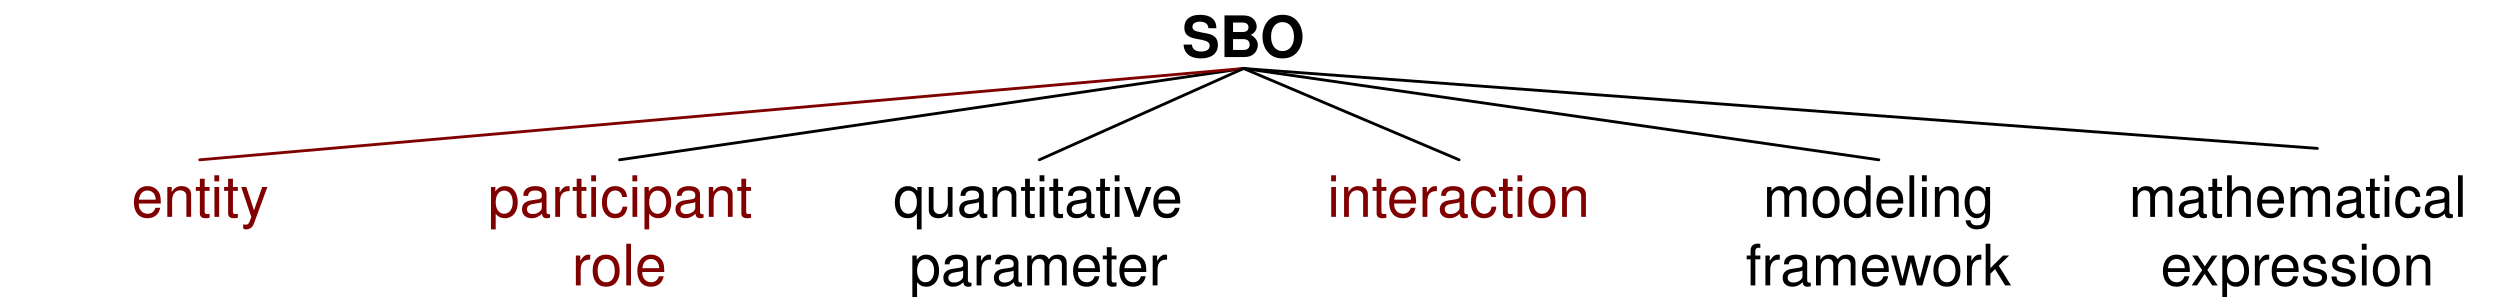
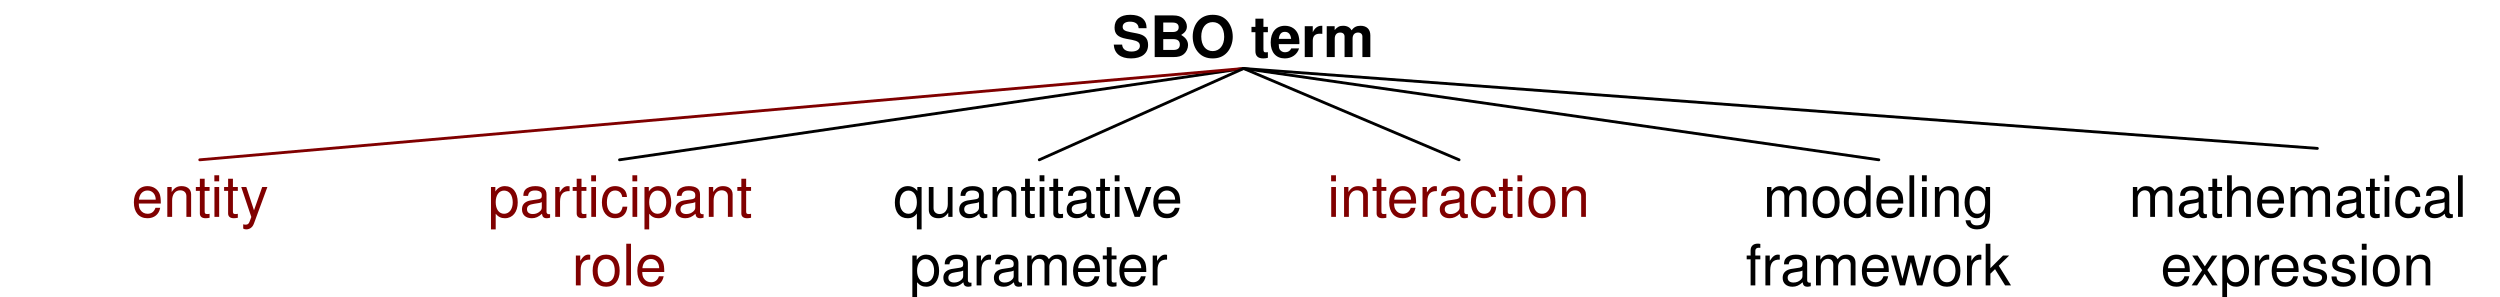
<svg xmlns="http://www.w3.org/2000/svg" version="1.1" viewBox="76 32 438 52" width="438pt" height="52pt">
  <defs>
    <font-face font-family="Helvetica" font-size="10" units-per-em="1000" underline-position="-75.684" underline-thickness="49.316" slope="0" x-height="550" cap-height="700" ascent="770.02" descent="-229.98" font-weight="bold">
      <font-face-src>
        <font-face-name name="Helvetica-Bold" />
      </font-face-src>
    </font-face>
    <font-face font-family="Helvetica" font-size="10" units-per-em="1000" underline-position="-75.684" underline-thickness="49.316" slope="0" x-height="600" cap-height="800" ascent="770.02" descent="-229.98" font-weight="500">
      <font-face-src>
        <font-face-name name="Helvetica" />
      </font-face-src>
    </font-face>
  </defs>
  <g stroke="none" stroke-opacity="1" stroke-dasharray="none" fill="none" fill-opacity="1">
    <g>
-       <text transform="translate(282.88 32)" fill="black">
-         <tspan font-family="Helvetica" font-size="10" font-weight="bold" x=".165" y="10" textLength="21.67">SBO</tspan>
+       <text transform="translate(270.38 32)" fill="black">
+         <tspan font-family="Helvetica" font-size="10" font-weight="bold" x=".438" y="10" textLength="46.123">SBO term</tspan>
      </text>
-       <text transform="translate(154.5428 60)" fill="maroon">
+       <text transform="translate(154.543 60)" fill="maroon">
        <tspan font-family="Helvetica" font-size="10" font-weight="500" fill="maroon" x="6.931" y="10" textLength="46.138">participant</tspan>
        <tspan font-family="Helvetica" font-size="10" font-weight="500" fill="maroon" x="21.662" y="22" textLength="16.675">role</tspan>
      </text>
-       <text transform="translate(228.0856 60)" fill="black">
+       <text transform="translate(228.086 60)" fill="black">
        <tspan font-family="Helvetica" font-size="10" font-weight="500" x="4.426" y="10" textLength="51.147">quantitative</tspan>
        <tspan font-family="Helvetica" font-size="10" font-weight="500" x="7.212" y="22" textLength="45.576">parameter</tspan>
      </text>
-       <text transform="translate(375.1712 60)" fill="black">
+       <text transform="translate(375.171 60)" fill="black">
        <tspan font-family="Helvetica" font-size="10" font-weight="500" x="9.709" y="10" textLength="40.581">modeling</tspan>
        <tspan font-family="Helvetica" font-size="10" font-weight="500" x="6.662" y="22" textLength="46.675">framework</tspan>
      </text>
      <text transform="translate(448.714 60)" fill="black">
        <tspan font-family="Helvetica" font-size="10" font-weight="500" x=".266" y="10" textLength="59.468">mathematical</tspan>
        <tspan font-family="Helvetica" font-size="10" font-weight="500" x="5.82" y="22" textLength="48.359">expression</tspan>
      </text>
-       <text transform="translate(301.6284 60)" fill="maroon">
+       <text transform="translate(301.628 60)" fill="maroon">
        <tspan font-family="Helvetica" font-size="10" font-weight="500" fill="maroon" x="6.931" y="10" textLength="46.138">interaction</tspan>
      </text>
      <text transform="translate(81 60)" fill="maroon">
        <tspan font-family="Helvetica" font-size="10" font-weight="500" fill="maroon" x="18.049" y="10" textLength="23.901">entity</tspan>
      </text>
      <line x1="293.88" y1="44" x2="184.543" y2="60" stroke="black" stroke-linecap="round" stroke-linejoin="round" stroke-width=".5" />
      <line x1="293.88" y1="44" x2="111" y2="60" stroke="maroon" stroke-linecap="round" stroke-linejoin="round" stroke-width=".5" />
      <line x1="293.88" y1="44" x2="258.086" y2="60" stroke="black" stroke-linecap="round" stroke-linejoin="round" stroke-width=".5" />
      <line x1="293.88" y1="44" x2="331.628" y2="60" stroke="black" stroke-linecap="round" stroke-linejoin="round" stroke-width=".5" />
      <line x1="293.88" y1="44" x2="405.171" y2="60" stroke="black" stroke-linecap="round" stroke-linejoin="round" stroke-width=".5" />
      <line x1="293.88" y1="44" x2="482" y2="58" stroke="black" stroke-linecap="round" stroke-linejoin="round" stroke-width=".5" />
    </g>
  </g>
</svg>
